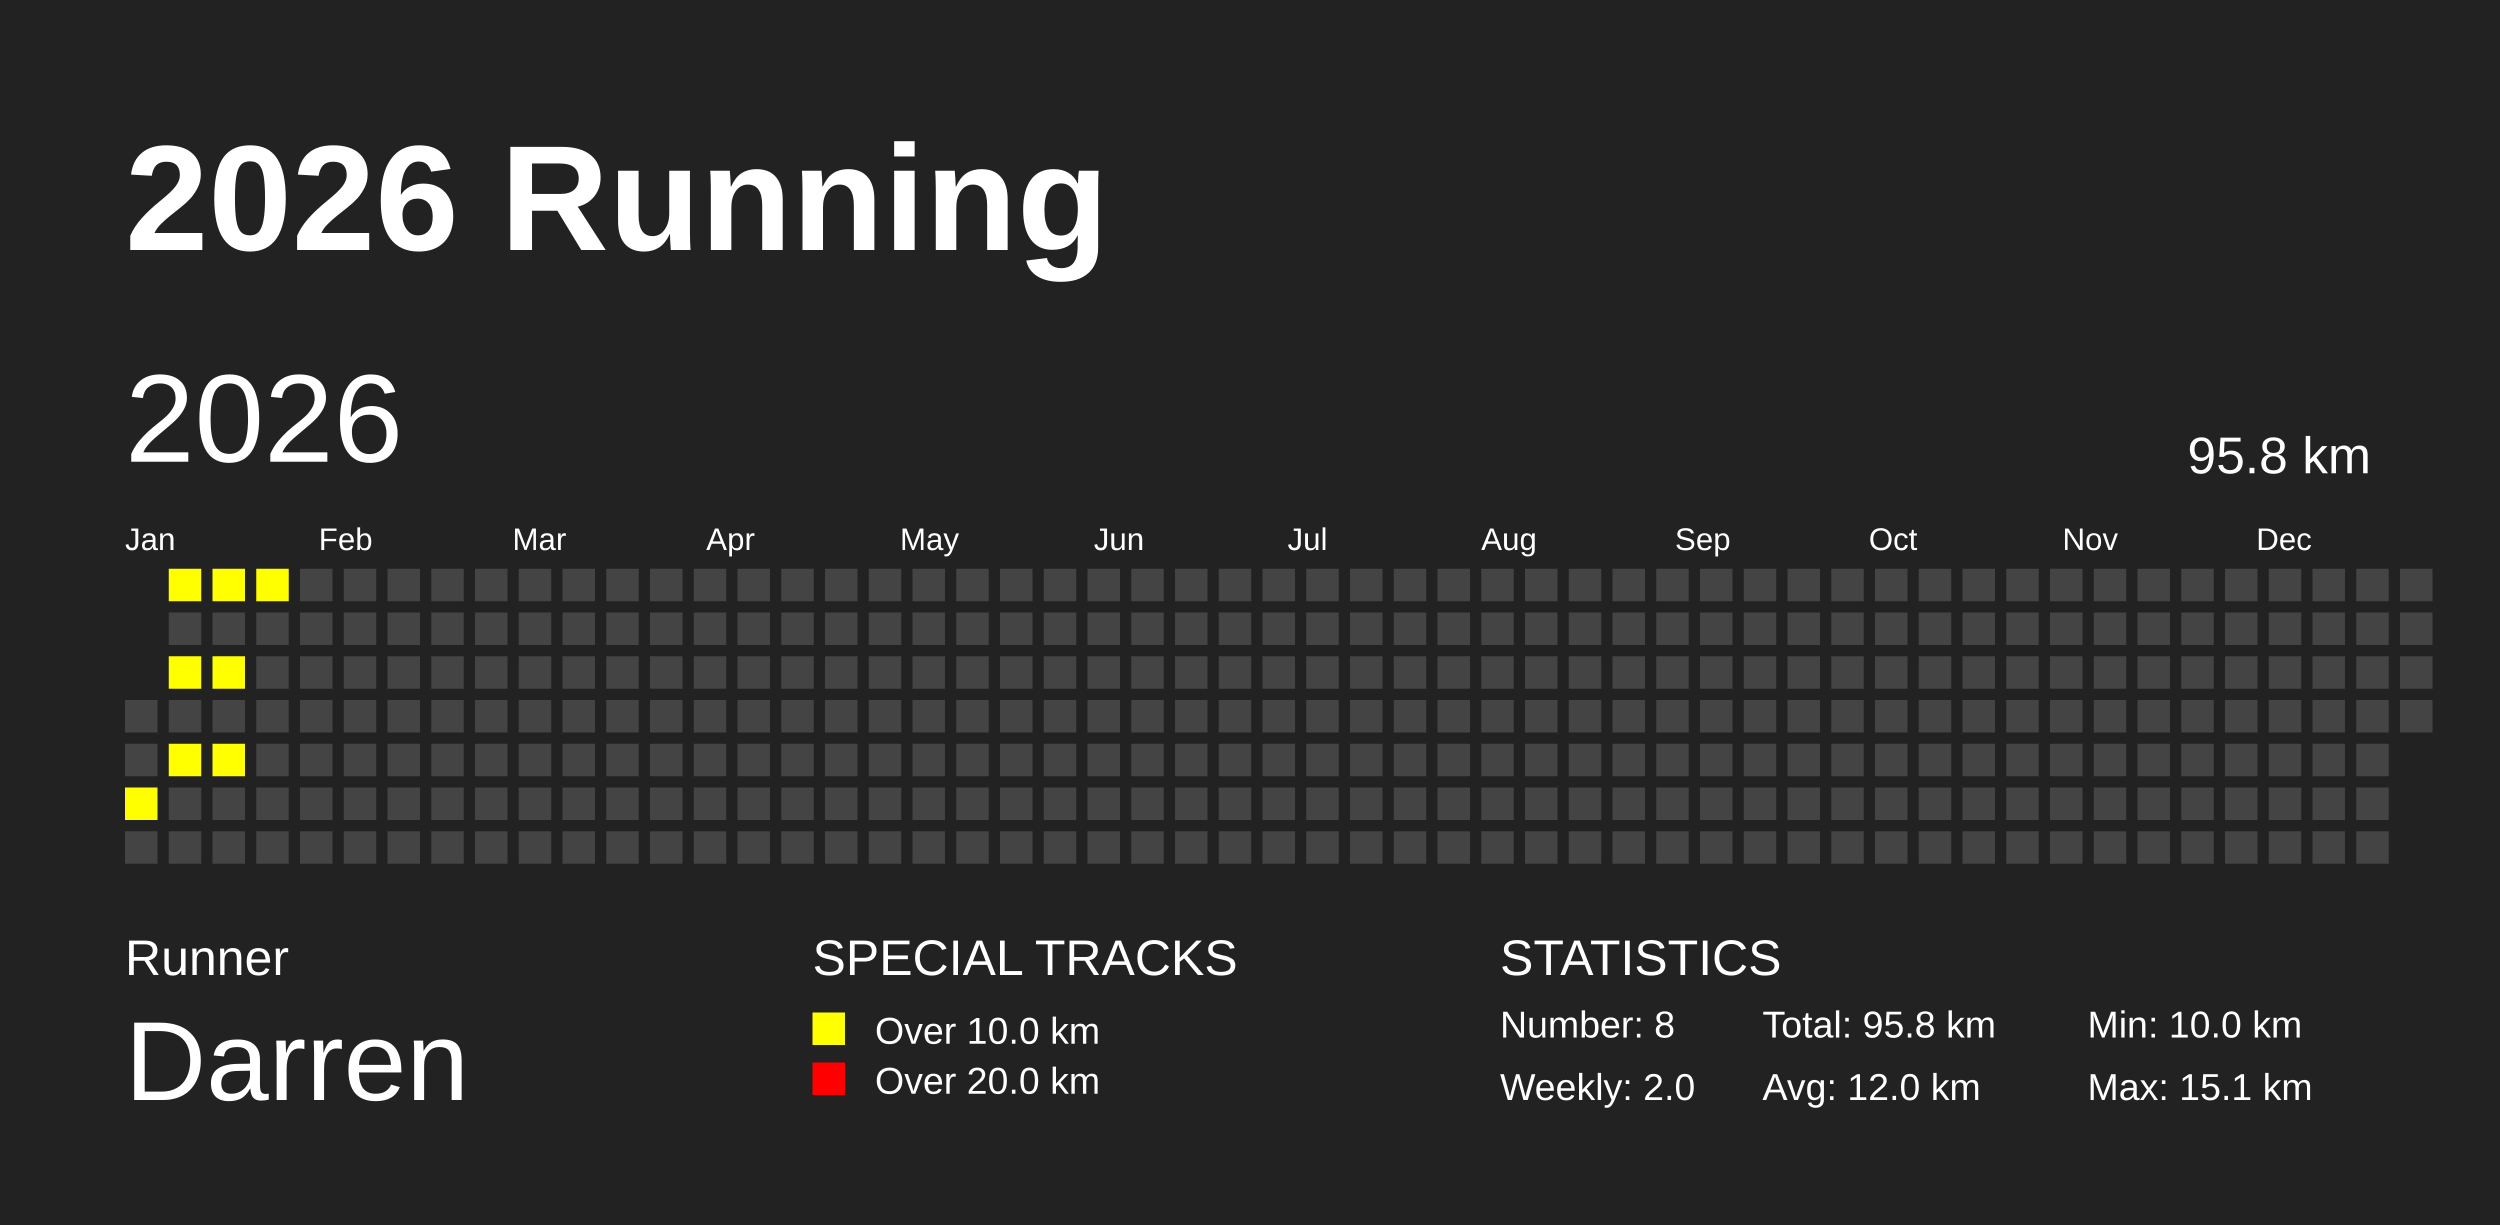
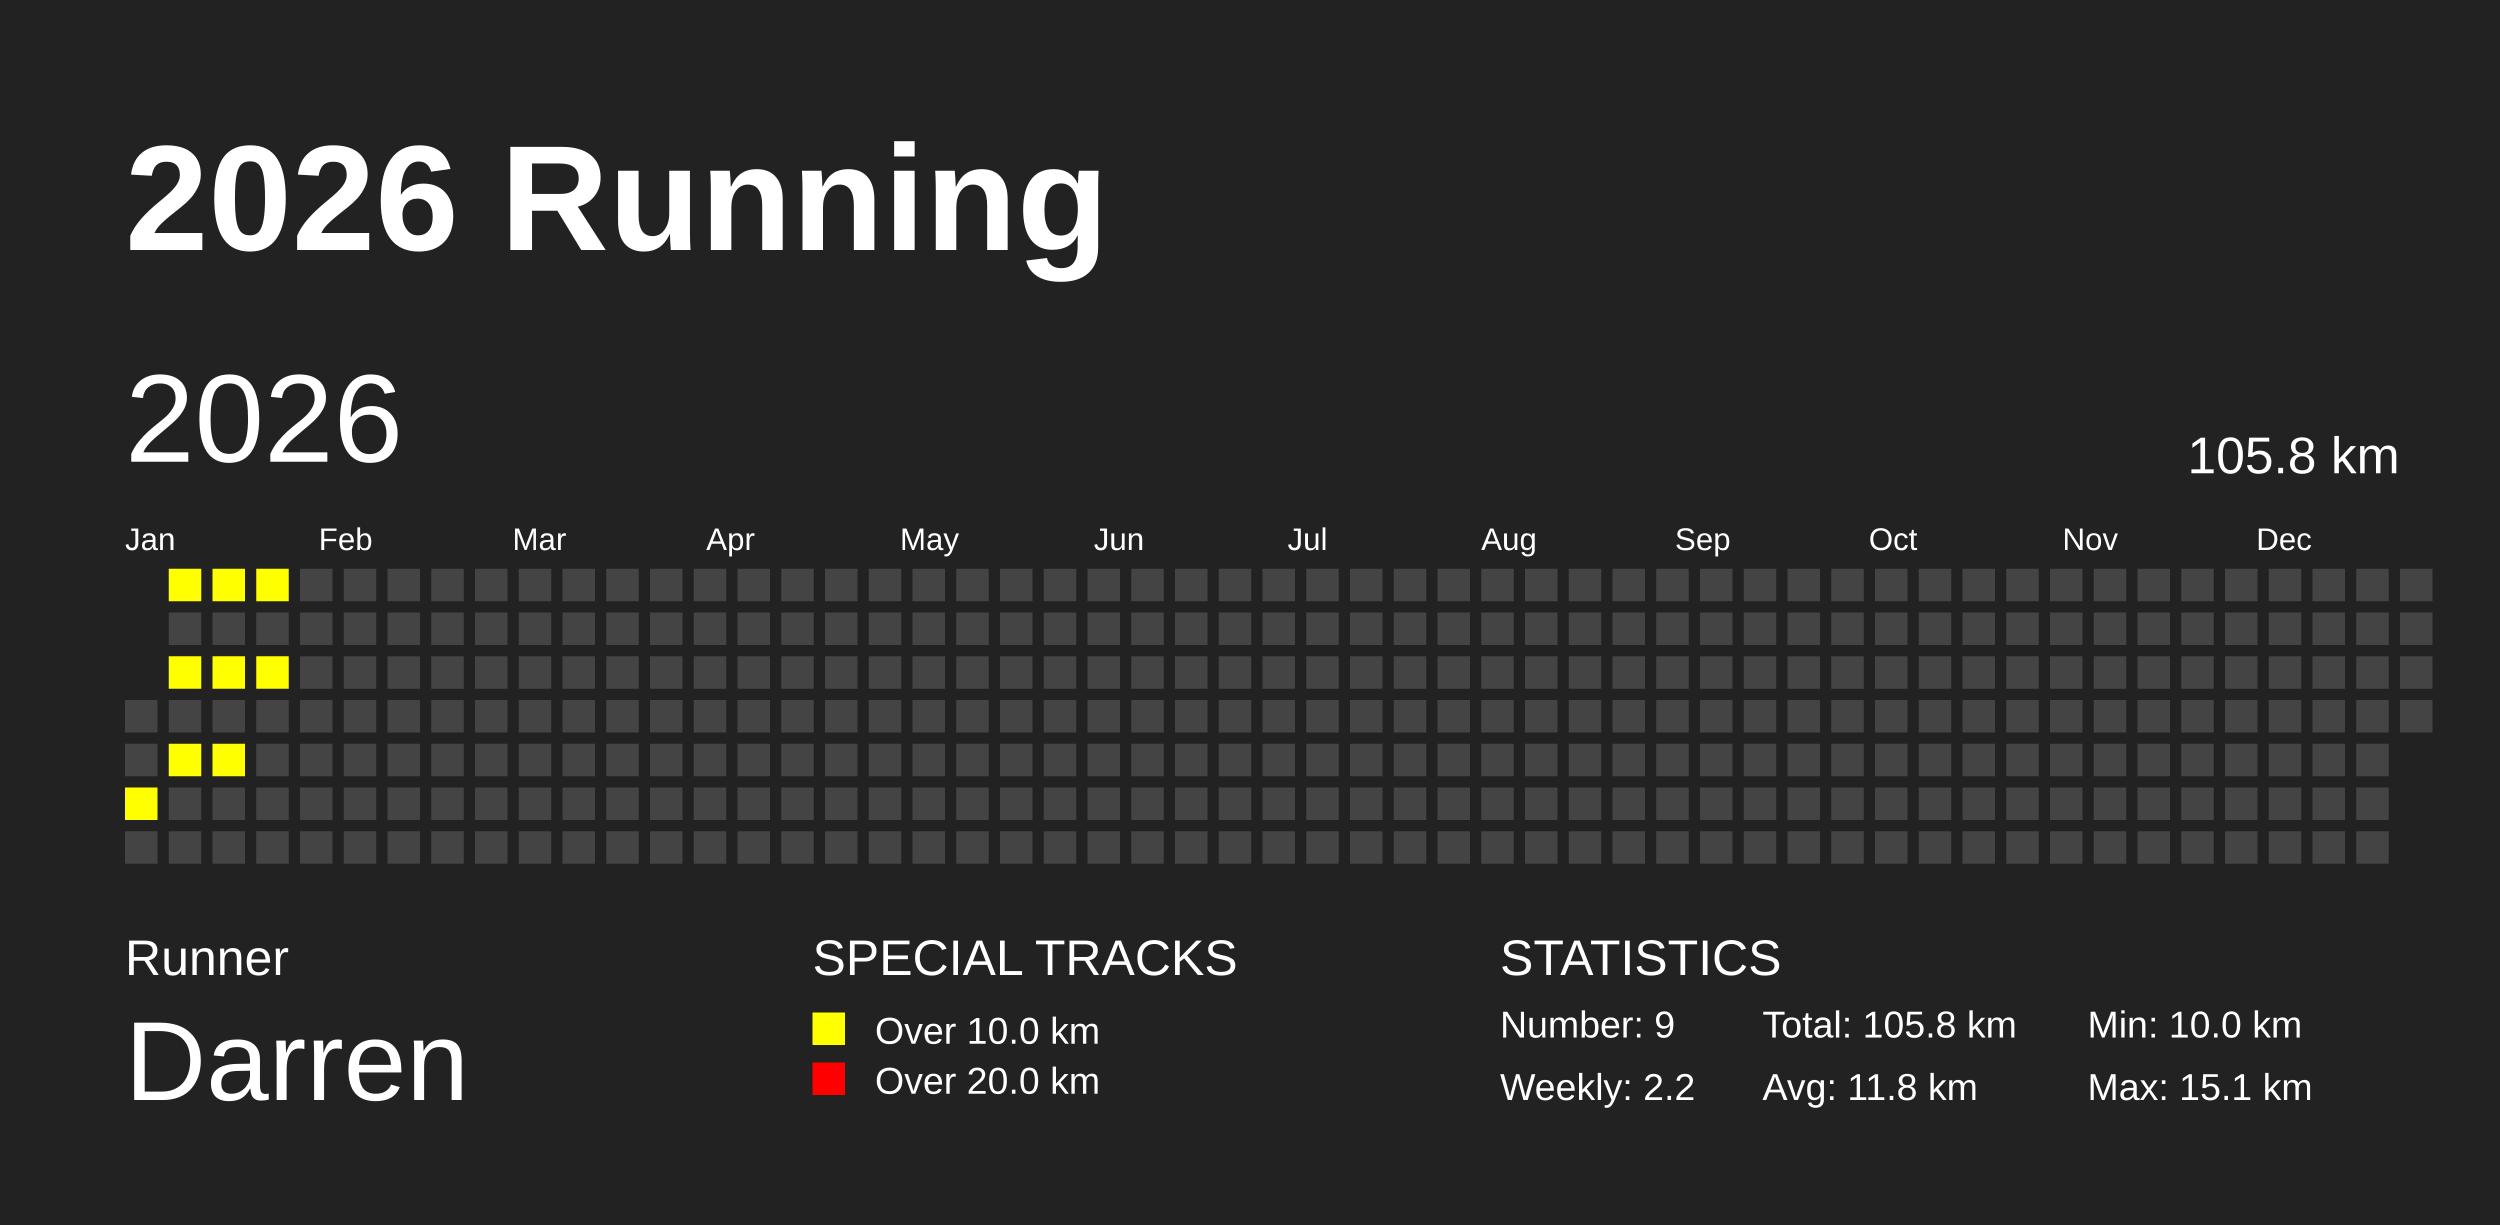
<svg xmlns="http://www.w3.org/2000/svg" baseProfile="full" height="98mm" version="1.1" viewBox="0,0,200,98" width="200mm">
  <defs />
  <rect fill="#222222" height="98" width="200" x="0" y="0" />
  <text fill="#FFFFFF" style="font-size:12px; font-family:Arial; font-weight:bold;" x="10" y="20">2026 Running</text>
  <text fill="#FFFFFF" style="font-size:4px; font-family:Arial" x="10" y="78">Runner</text>
  <text fill="#FFFFFF" style="font-size:9px; font-family:Arial" x="10" y="88">Darren</text>
  <text fill="#FFFFFF" style="font-size:4px; font-family:Arial" x="65" y="78">SPECIAL TRACKS</text>
  <rect fill="yellow" height="2.6" width="2.6" x="65" y="81" />
  <text fill="#FFFFFF" style="font-size:3px; font-family:Arial" x="70" y="83.5">Over 10.0 km</text>
  <rect fill="red" height="2.6" width="2.6" x="65" y="85" />
  <text fill="#FFFFFF" style="font-size:3px; font-family:Arial" x="70" y="87.5">Over 20.0 km</text>
  <text fill="#FFFFFF" style="font-size:4px; font-family:Arial" x="120" y="78">STATISTICS</text>
-   <text fill="#FFFFFF" style="font-size:3px; font-family:Arial" x="120" y="83">Number: 8</text>
-   <text fill="#FFFFFF" style="font-size:3px; font-family:Arial" x="120" y="88">Weekly: 2.0</text>
-   <text fill="#FFFFFF" style="font-size:3px; font-family:Arial" x="141" y="83">Total: 95.8 km</text>
-   <text fill="#FFFFFF" style="font-size:3px; font-family:Arial" x="141" y="88">Avg: 12.0 km</text>
+   <text fill="#FFFFFF" style="font-size:3px; font-family:Arial" x="120" y="83">Number: 9</text>
+   <text fill="#FFFFFF" style="font-size:3px; font-family:Arial" x="120" y="88">Weekly: 2.2</text>
+   <text fill="#FFFFFF" style="font-size:3px; font-family:Arial" x="141" y="83">Total: 105.8 km</text>
+   <text fill="#FFFFFF" style="font-size:3px; font-family:Arial" x="141" y="88">Avg: 11.8 km</text>
  <text fill="#FFFFFF" style="font-size:3px; font-family:Arial" x="167" y="83">Min: 10.0 km</text>
  <text fill="#FFFFFF" style="font-size:3px; font-family:Arial" x="167" y="88">Max: 15.1 km</text>
  <text dominant-baseline="hanging" fill="#FFFFFF" style="font-size:10.0px; font-family:Arial;" x="10" y="30">2026</text>
-   <text dominant-baseline="hanging" fill="#FFFFFF" style="font-size:4.125px; font-family:Arial;" x="175" y="35">95.8 km</text>
+   <text dominant-baseline="hanging" fill="#FFFFFF" style="font-size:4.125px; font-family:Arial;" x="175" y="35">105.8 km</text>
  <text fill="#FFFFFF" style="font-size:2.5px; font-family:Arial" x="10.0" y="44">Jan</text>
  <text fill="#FFFFFF" style="font-size:2.5px; font-family:Arial" x="25.5" y="44">Feb</text>
  <text fill="#FFFFFF" style="font-size:2.5px; font-family:Arial" x="41.0" y="44">Mar</text>
  <text fill="#FFFFFF" style="font-size:2.5px; font-family:Arial" x="56.5" y="44">Apr</text>
  <text fill="#FFFFFF" style="font-size:2.5px; font-family:Arial" x="72.0" y="44">May</text>
  <text fill="#FFFFFF" style="font-size:2.5px; font-family:Arial" x="87.5" y="44">Jun</text>
  <text fill="#FFFFFF" style="font-size:2.5px; font-family:Arial" x="103.0" y="44">Jul</text>
  <text fill="#FFFFFF" style="font-size:2.5px; font-family:Arial" x="118.5" y="44">Aug</text>
  <text fill="#FFFFFF" style="font-size:2.5px; font-family:Arial" x="134.0" y="44">Sep</text>
  <text fill="#FFFFFF" style="font-size:2.5px; font-family:Arial" x="149.5" y="44">Oct</text>
  <text fill="#FFFFFF" style="font-size:2.5px; font-family:Arial" x="165.0" y="44">Nov</text>
  <text fill="#FFFFFF" style="font-size:2.5px; font-family:Arial" x="180.5" y="44">Dec</text>
  <rect fill="#444444" height="2.6" width="2.6" x="10.0" y="56.0" />
  <rect fill="#444444" height="2.6" width="2.6" x="10.0" y="59.5" />
  <rect fill="yellow" height="2.6" width="2.6" x="10.0" y="63.0" />
  <rect fill="#444444" height="2.6" width="2.6" x="10.0" y="66.5" />
  <rect fill="yellow" height="2.6" width="2.6" x="13.5" y="45.5" />
  <rect fill="#444444" height="2.6" width="2.6" x="13.5" y="49.0" />
  <rect fill="yellow" height="2.6" width="2.6" x="13.5" y="52.5" />
  <rect fill="#444444" height="2.6" width="2.6" x="13.5" y="56.0" />
  <rect fill="yellow" height="2.6" width="2.6" x="13.5" y="59.5" />
  <rect fill="#444444" height="2.6" width="2.6" x="13.5" y="63.0" />
  <rect fill="#444444" height="2.6" width="2.6" x="13.5" y="66.5" />
  <rect fill="yellow" height="2.6" width="2.6" x="17.0" y="45.5" />
  <rect fill="#444444" height="2.6" width="2.6" x="17.0" y="49.0" />
  <rect fill="yellow" height="2.6" width="2.6" x="17.0" y="52.5" />
  <rect fill="#444444" height="2.6" width="2.6" x="17.0" y="56.0" />
  <rect fill="yellow" height="2.6" width="2.6" x="17.0" y="59.5" />
  <rect fill="#444444" height="2.6" width="2.6" x="17.0" y="63.0" />
  <rect fill="#444444" height="2.6" width="2.6" x="17.0" y="66.5" />
  <rect fill="yellow" height="2.6" width="2.6" x="20.5" y="45.5" />
  <rect fill="#444444" height="2.6" width="2.6" x="20.5" y="49.0" />
-   <rect fill="#444444" height="2.6" width="2.6" x="20.5" y="52.5" />
+   <rect fill="yellow" height="2.6" width="2.6" x="20.5" y="52.5" />
  <rect fill="#444444" height="2.6" width="2.6" x="20.5" y="56.0" />
  <rect fill="#444444" height="2.6" width="2.6" x="20.5" y="59.5" />
  <rect fill="#444444" height="2.6" width="2.6" x="20.5" y="63.0" />
  <rect fill="#444444" height="2.6" width="2.6" x="20.5" y="66.5" />
  <rect fill="#444444" height="2.6" width="2.6" x="24.0" y="45.5" />
  <rect fill="#444444" height="2.6" width="2.6" x="24.0" y="49.0" />
  <rect fill="#444444" height="2.6" width="2.6" x="24.0" y="52.5" />
  <rect fill="#444444" height="2.6" width="2.6" x="24.0" y="56.0" />
  <rect fill="#444444" height="2.6" width="2.6" x="24.0" y="59.5" />
  <rect fill="#444444" height="2.6" width="2.6" x="24.0" y="63.0" />
  <rect fill="#444444" height="2.6" width="2.6" x="24.0" y="66.5" />
  <rect fill="#444444" height="2.6" width="2.6" x="27.5" y="45.5" />
  <rect fill="#444444" height="2.6" width="2.6" x="27.5" y="49.0" />
  <rect fill="#444444" height="2.6" width="2.6" x="27.5" y="52.5" />
  <rect fill="#444444" height="2.6" width="2.6" x="27.5" y="56.0" />
  <rect fill="#444444" height="2.6" width="2.6" x="27.5" y="59.5" />
  <rect fill="#444444" height="2.6" width="2.6" x="27.5" y="63.0" />
  <rect fill="#444444" height="2.6" width="2.6" x="27.5" y="66.5" />
  <rect fill="#444444" height="2.6" width="2.6" x="31.0" y="45.5" />
  <rect fill="#444444" height="2.6" width="2.6" x="31.0" y="49.0" />
  <rect fill="#444444" height="2.6" width="2.6" x="31.0" y="52.5" />
  <rect fill="#444444" height="2.6" width="2.6" x="31.0" y="56.0" />
  <rect fill="#444444" height="2.6" width="2.6" x="31.0" y="59.5" />
  <rect fill="#444444" height="2.6" width="2.6" x="31.0" y="63.0" />
  <rect fill="#444444" height="2.6" width="2.6" x="31.0" y="66.5" />
  <rect fill="#444444" height="2.6" width="2.6" x="34.5" y="45.5" />
  <rect fill="#444444" height="2.6" width="2.6" x="34.5" y="49.0" />
  <rect fill="#444444" height="2.6" width="2.6" x="34.5" y="52.5" />
  <rect fill="#444444" height="2.6" width="2.6" x="34.5" y="56.0" />
  <rect fill="#444444" height="2.6" width="2.6" x="34.5" y="59.5" />
  <rect fill="#444444" height="2.6" width="2.6" x="34.5" y="63.0" />
  <rect fill="#444444" height="2.6" width="2.6" x="34.5" y="66.5" />
  <rect fill="#444444" height="2.6" width="2.6" x="38.0" y="45.5" />
  <rect fill="#444444" height="2.6" width="2.6" x="38.0" y="49.0" />
  <rect fill="#444444" height="2.6" width="2.6" x="38.0" y="52.5" />
  <rect fill="#444444" height="2.6" width="2.6" x="38.0" y="56.0" />
  <rect fill="#444444" height="2.6" width="2.6" x="38.0" y="59.5" />
  <rect fill="#444444" height="2.6" width="2.6" x="38.0" y="63.0" />
  <rect fill="#444444" height="2.6" width="2.6" x="38.0" y="66.5" />
  <rect fill="#444444" height="2.6" width="2.6" x="41.5" y="45.5" />
  <rect fill="#444444" height="2.6" width="2.6" x="41.5" y="49.0" />
  <rect fill="#444444" height="2.6" width="2.6" x="41.5" y="52.5" />
  <rect fill="#444444" height="2.6" width="2.6" x="41.5" y="56.0" />
  <rect fill="#444444" height="2.6" width="2.6" x="41.5" y="59.5" />
  <rect fill="#444444" height="2.6" width="2.6" x="41.5" y="63.0" />
  <rect fill="#444444" height="2.6" width="2.6" x="41.5" y="66.5" />
  <rect fill="#444444" height="2.6" width="2.6" x="45.0" y="45.5" />
  <rect fill="#444444" height="2.6" width="2.6" x="45.0" y="49.0" />
  <rect fill="#444444" height="2.6" width="2.6" x="45.0" y="52.5" />
  <rect fill="#444444" height="2.6" width="2.6" x="45.0" y="56.0" />
  <rect fill="#444444" height="2.6" width="2.6" x="45.0" y="59.5" />
  <rect fill="#444444" height="2.6" width="2.6" x="45.0" y="63.0" />
  <rect fill="#444444" height="2.6" width="2.6" x="45.0" y="66.5" />
  <rect fill="#444444" height="2.6" width="2.6" x="48.5" y="45.5" />
  <rect fill="#444444" height="2.6" width="2.6" x="48.5" y="49.0" />
  <rect fill="#444444" height="2.6" width="2.6" x="48.5" y="52.5" />
  <rect fill="#444444" height="2.6" width="2.6" x="48.5" y="56.0" />
  <rect fill="#444444" height="2.6" width="2.6" x="48.5" y="59.5" />
  <rect fill="#444444" height="2.6" width="2.6" x="48.5" y="63.0" />
  <rect fill="#444444" height="2.6" width="2.6" x="48.5" y="66.5" />
  <rect fill="#444444" height="2.6" width="2.6" x="52.0" y="45.5" />
  <rect fill="#444444" height="2.6" width="2.6" x="52.0" y="49.0" />
  <rect fill="#444444" height="2.6" width="2.6" x="52.0" y="52.5" />
  <rect fill="#444444" height="2.6" width="2.6" x="52.0" y="56.0" />
  <rect fill="#444444" height="2.6" width="2.6" x="52.0" y="59.5" />
  <rect fill="#444444" height="2.6" width="2.6" x="52.0" y="63.0" />
  <rect fill="#444444" height="2.6" width="2.6" x="52.0" y="66.5" />
  <rect fill="#444444" height="2.6" width="2.6" x="55.5" y="45.5" />
  <rect fill="#444444" height="2.6" width="2.6" x="55.5" y="49.0" />
  <rect fill="#444444" height="2.6" width="2.6" x="55.5" y="52.5" />
  <rect fill="#444444" height="2.6" width="2.6" x="55.5" y="56.0" />
  <rect fill="#444444" height="2.6" width="2.6" x="55.5" y="59.5" />
  <rect fill="#444444" height="2.6" width="2.6" x="55.5" y="63.0" />
  <rect fill="#444444" height="2.6" width="2.6" x="55.5" y="66.5" />
  <rect fill="#444444" height="2.6" width="2.6" x="59.0" y="45.5" />
  <rect fill="#444444" height="2.6" width="2.6" x="59.0" y="49.0" />
  <rect fill="#444444" height="2.6" width="2.6" x="59.0" y="52.5" />
  <rect fill="#444444" height="2.6" width="2.6" x="59.0" y="56.0" />
  <rect fill="#444444" height="2.6" width="2.6" x="59.0" y="59.5" />
  <rect fill="#444444" height="2.6" width="2.6" x="59.0" y="63.0" />
  <rect fill="#444444" height="2.6" width="2.6" x="59.0" y="66.5" />
  <rect fill="#444444" height="2.6" width="2.6" x="62.5" y="45.5" />
  <rect fill="#444444" height="2.6" width="2.6" x="62.5" y="49.0" />
  <rect fill="#444444" height="2.6" width="2.6" x="62.5" y="52.5" />
  <rect fill="#444444" height="2.6" width="2.6" x="62.5" y="56.0" />
  <rect fill="#444444" height="2.6" width="2.6" x="62.5" y="59.5" />
  <rect fill="#444444" height="2.6" width="2.6" x="62.5" y="63.0" />
  <rect fill="#444444" height="2.6" width="2.6" x="62.5" y="66.5" />
  <rect fill="#444444" height="2.6" width="2.6" x="66.0" y="45.5" />
  <rect fill="#444444" height="2.6" width="2.6" x="66.0" y="49.0" />
  <rect fill="#444444" height="2.6" width="2.6" x="66.0" y="52.5" />
  <rect fill="#444444" height="2.6" width="2.6" x="66.0" y="56.0" />
  <rect fill="#444444" height="2.6" width="2.6" x="66.0" y="59.5" />
  <rect fill="#444444" height="2.6" width="2.6" x="66.0" y="63.0" />
  <rect fill="#444444" height="2.6" width="2.6" x="66.0" y="66.5" />
  <rect fill="#444444" height="2.6" width="2.6" x="69.5" y="45.5" />
  <rect fill="#444444" height="2.6" width="2.6" x="69.5" y="49.0" />
  <rect fill="#444444" height="2.6" width="2.6" x="69.5" y="52.5" />
  <rect fill="#444444" height="2.6" width="2.6" x="69.5" y="56.0" />
  <rect fill="#444444" height="2.6" width="2.6" x="69.5" y="59.5" />
  <rect fill="#444444" height="2.6" width="2.6" x="69.5" y="63.0" />
  <rect fill="#444444" height="2.6" width="2.6" x="69.5" y="66.5" />
  <rect fill="#444444" height="2.6" width="2.6" x="73.0" y="45.5" />
  <rect fill="#444444" height="2.6" width="2.6" x="73.0" y="49.0" />
  <rect fill="#444444" height="2.6" width="2.6" x="73.0" y="52.5" />
  <rect fill="#444444" height="2.6" width="2.6" x="73.0" y="56.0" />
  <rect fill="#444444" height="2.6" width="2.6" x="73.0" y="59.5" />
  <rect fill="#444444" height="2.6" width="2.6" x="73.0" y="63.0" />
  <rect fill="#444444" height="2.6" width="2.6" x="73.0" y="66.5" />
  <rect fill="#444444" height="2.6" width="2.6" x="76.5" y="45.5" />
  <rect fill="#444444" height="2.6" width="2.6" x="76.5" y="49.0" />
  <rect fill="#444444" height="2.6" width="2.6" x="76.5" y="52.5" />
  <rect fill="#444444" height="2.6" width="2.6" x="76.5" y="56.0" />
  <rect fill="#444444" height="2.6" width="2.6" x="76.5" y="59.5" />
  <rect fill="#444444" height="2.6" width="2.6" x="76.5" y="63.0" />
  <rect fill="#444444" height="2.6" width="2.6" x="76.5" y="66.5" />
  <rect fill="#444444" height="2.6" width="2.6" x="80.0" y="45.5" />
  <rect fill="#444444" height="2.6" width="2.6" x="80.0" y="49.0" />
  <rect fill="#444444" height="2.6" width="2.6" x="80.0" y="52.5" />
  <rect fill="#444444" height="2.6" width="2.6" x="80.0" y="56.0" />
  <rect fill="#444444" height="2.6" width="2.6" x="80.0" y="59.5" />
  <rect fill="#444444" height="2.6" width="2.6" x="80.0" y="63.0" />
  <rect fill="#444444" height="2.6" width="2.6" x="80.0" y="66.5" />
  <rect fill="#444444" height="2.6" width="2.6" x="83.5" y="45.5" />
  <rect fill="#444444" height="2.6" width="2.6" x="83.5" y="49.0" />
  <rect fill="#444444" height="2.6" width="2.6" x="83.5" y="52.5" />
  <rect fill="#444444" height="2.6" width="2.6" x="83.5" y="56.0" />
  <rect fill="#444444" height="2.6" width="2.6" x="83.5" y="59.5" />
  <rect fill="#444444" height="2.6" width="2.6" x="83.5" y="63.0" />
  <rect fill="#444444" height="2.6" width="2.6" x="83.5" y="66.5" />
  <rect fill="#444444" height="2.6" width="2.6" x="87.0" y="45.5" />
  <rect fill="#444444" height="2.6" width="2.6" x="87.0" y="49.0" />
  <rect fill="#444444" height="2.6" width="2.6" x="87.0" y="52.5" />
  <rect fill="#444444" height="2.6" width="2.6" x="87.0" y="56.0" />
  <rect fill="#444444" height="2.6" width="2.6" x="87.0" y="59.5" />
  <rect fill="#444444" height="2.6" width="2.6" x="87.0" y="63.0" />
  <rect fill="#444444" height="2.6" width="2.6" x="87.0" y="66.5" />
  <rect fill="#444444" height="2.6" width="2.6" x="90.5" y="45.5" />
  <rect fill="#444444" height="2.6" width="2.6" x="90.5" y="49.0" />
  <rect fill="#444444" height="2.6" width="2.6" x="90.5" y="52.5" />
  <rect fill="#444444" height="2.6" width="2.6" x="90.5" y="56.0" />
  <rect fill="#444444" height="2.6" width="2.6" x="90.5" y="59.5" />
  <rect fill="#444444" height="2.6" width="2.6" x="90.5" y="63.0" />
  <rect fill="#444444" height="2.6" width="2.6" x="90.5" y="66.5" />
  <rect fill="#444444" height="2.6" width="2.6" x="94.0" y="45.5" />
  <rect fill="#444444" height="2.6" width="2.6" x="94.0" y="49.0" />
  <rect fill="#444444" height="2.6" width="2.6" x="94.0" y="52.5" />
  <rect fill="#444444" height="2.6" width="2.6" x="94.0" y="56.0" />
  <rect fill="#444444" height="2.6" width="2.6" x="94.0" y="59.5" />
  <rect fill="#444444" height="2.6" width="2.6" x="94.0" y="63.0" />
  <rect fill="#444444" height="2.6" width="2.6" x="94.0" y="66.5" />
  <rect fill="#444444" height="2.6" width="2.6" x="97.5" y="45.5" />
  <rect fill="#444444" height="2.6" width="2.6" x="97.5" y="49.0" />
  <rect fill="#444444" height="2.6" width="2.6" x="97.5" y="52.5" />
  <rect fill="#444444" height="2.6" width="2.6" x="97.5" y="56.0" />
  <rect fill="#444444" height="2.6" width="2.6" x="97.5" y="59.5" />
  <rect fill="#444444" height="2.6" width="2.6" x="97.5" y="63.0" />
  <rect fill="#444444" height="2.6" width="2.6" x="97.5" y="66.5" />
  <rect fill="#444444" height="2.6" width="2.6" x="101.0" y="45.5" />
  <rect fill="#444444" height="2.6" width="2.6" x="101.0" y="49.0" />
  <rect fill="#444444" height="2.6" width="2.6" x="101.0" y="52.5" />
  <rect fill="#444444" height="2.6" width="2.6" x="101.0" y="56.0" />
  <rect fill="#444444" height="2.6" width="2.6" x="101.0" y="59.5" />
  <rect fill="#444444" height="2.6" width="2.6" x="101.0" y="63.0" />
  <rect fill="#444444" height="2.6" width="2.6" x="101.0" y="66.5" />
  <rect fill="#444444" height="2.6" width="2.6" x="104.5" y="45.5" />
  <rect fill="#444444" height="2.6" width="2.6" x="104.5" y="49.0" />
  <rect fill="#444444" height="2.6" width="2.6" x="104.5" y="52.5" />
  <rect fill="#444444" height="2.6" width="2.6" x="104.5" y="56.0" />
  <rect fill="#444444" height="2.6" width="2.6" x="104.5" y="59.5" />
  <rect fill="#444444" height="2.6" width="2.6" x="104.5" y="63.0" />
  <rect fill="#444444" height="2.6" width="2.6" x="104.5" y="66.5" />
  <rect fill="#444444" height="2.6" width="2.6" x="108.0" y="45.5" />
  <rect fill="#444444" height="2.6" width="2.6" x="108.0" y="49.0" />
  <rect fill="#444444" height="2.6" width="2.6" x="108.0" y="52.5" />
  <rect fill="#444444" height="2.6" width="2.6" x="108.0" y="56.0" />
  <rect fill="#444444" height="2.6" width="2.6" x="108.0" y="59.5" />
  <rect fill="#444444" height="2.6" width="2.6" x="108.0" y="63.0" />
  <rect fill="#444444" height="2.6" width="2.6" x="108.0" y="66.5" />
  <rect fill="#444444" height="2.6" width="2.6" x="111.5" y="45.5" />
  <rect fill="#444444" height="2.6" width="2.6" x="111.5" y="49.0" />
  <rect fill="#444444" height="2.6" width="2.6" x="111.5" y="52.5" />
  <rect fill="#444444" height="2.6" width="2.6" x="111.5" y="56.0" />
  <rect fill="#444444" height="2.6" width="2.6" x="111.5" y="59.5" />
  <rect fill="#444444" height="2.6" width="2.6" x="111.5" y="63.0" />
  <rect fill="#444444" height="2.6" width="2.6" x="111.5" y="66.5" />
  <rect fill="#444444" height="2.6" width="2.6" x="115.0" y="45.5" />
  <rect fill="#444444" height="2.6" width="2.6" x="115.0" y="49.0" />
  <rect fill="#444444" height="2.6" width="2.6" x="115.0" y="52.5" />
  <rect fill="#444444" height="2.6" width="2.6" x="115.0" y="56.0" />
  <rect fill="#444444" height="2.6" width="2.6" x="115.0" y="59.5" />
  <rect fill="#444444" height="2.6" width="2.6" x="115.0" y="63.0" />
  <rect fill="#444444" height="2.6" width="2.6" x="115.0" y="66.5" />
  <rect fill="#444444" height="2.6" width="2.6" x="118.5" y="45.5" />
  <rect fill="#444444" height="2.6" width="2.6" x="118.5" y="49.0" />
  <rect fill="#444444" height="2.6" width="2.6" x="118.5" y="52.5" />
  <rect fill="#444444" height="2.6" width="2.6" x="118.5" y="56.0" />
  <rect fill="#444444" height="2.6" width="2.6" x="118.5" y="59.5" />
  <rect fill="#444444" height="2.6" width="2.6" x="118.5" y="63.0" />
  <rect fill="#444444" height="2.6" width="2.6" x="118.5" y="66.5" />
  <rect fill="#444444" height="2.6" width="2.6" x="122.0" y="45.5" />
  <rect fill="#444444" height="2.6" width="2.6" x="122.0" y="49.0" />
  <rect fill="#444444" height="2.6" width="2.6" x="122.0" y="52.5" />
  <rect fill="#444444" height="2.6" width="2.6" x="122.0" y="56.0" />
  <rect fill="#444444" height="2.6" width="2.6" x="122.0" y="59.5" />
  <rect fill="#444444" height="2.6" width="2.6" x="122.0" y="63.0" />
  <rect fill="#444444" height="2.6" width="2.6" x="122.0" y="66.5" />
  <rect fill="#444444" height="2.6" width="2.6" x="125.5" y="45.5" />
  <rect fill="#444444" height="2.6" width="2.6" x="125.5" y="49.0" />
  <rect fill="#444444" height="2.6" width="2.6" x="125.5" y="52.5" />
  <rect fill="#444444" height="2.6" width="2.6" x="125.5" y="56.0" />
  <rect fill="#444444" height="2.6" width="2.6" x="125.5" y="59.5" />
  <rect fill="#444444" height="2.6" width="2.6" x="125.5" y="63.0" />
  <rect fill="#444444" height="2.6" width="2.6" x="125.5" y="66.5" />
  <rect fill="#444444" height="2.6" width="2.6" x="129.0" y="45.5" />
  <rect fill="#444444" height="2.6" width="2.6" x="129.0" y="49.0" />
  <rect fill="#444444" height="2.6" width="2.6" x="129.0" y="52.5" />
  <rect fill="#444444" height="2.6" width="2.6" x="129.0" y="56.0" />
  <rect fill="#444444" height="2.6" width="2.6" x="129.0" y="59.5" />
  <rect fill="#444444" height="2.6" width="2.6" x="129.0" y="63.0" />
  <rect fill="#444444" height="2.6" width="2.6" x="129.0" y="66.5" />
  <rect fill="#444444" height="2.6" width="2.6" x="132.5" y="45.5" />
  <rect fill="#444444" height="2.6" width="2.6" x="132.5" y="49.0" />
  <rect fill="#444444" height="2.6" width="2.6" x="132.5" y="52.5" />
  <rect fill="#444444" height="2.6" width="2.6" x="132.5" y="56.0" />
  <rect fill="#444444" height="2.6" width="2.6" x="132.5" y="59.5" />
  <rect fill="#444444" height="2.6" width="2.6" x="132.5" y="63.0" />
  <rect fill="#444444" height="2.6" width="2.6" x="132.5" y="66.5" />
  <rect fill="#444444" height="2.6" width="2.6" x="136.0" y="45.5" />
  <rect fill="#444444" height="2.6" width="2.6" x="136.0" y="49.0" />
  <rect fill="#444444" height="2.6" width="2.6" x="136.0" y="52.5" />
  <rect fill="#444444" height="2.6" width="2.6" x="136.0" y="56.0" />
  <rect fill="#444444" height="2.6" width="2.6" x="136.0" y="59.5" />
  <rect fill="#444444" height="2.6" width="2.6" x="136.0" y="63.0" />
  <rect fill="#444444" height="2.6" width="2.6" x="136.0" y="66.5" />
  <rect fill="#444444" height="2.6" width="2.6" x="139.5" y="45.5" />
  <rect fill="#444444" height="2.6" width="2.6" x="139.5" y="49.0" />
  <rect fill="#444444" height="2.6" width="2.6" x="139.5" y="52.5" />
  <rect fill="#444444" height="2.6" width="2.6" x="139.5" y="56.0" />
  <rect fill="#444444" height="2.6" width="2.6" x="139.5" y="59.5" />
  <rect fill="#444444" height="2.6" width="2.6" x="139.5" y="63.0" />
  <rect fill="#444444" height="2.6" width="2.6" x="139.5" y="66.5" />
  <rect fill="#444444" height="2.6" width="2.6" x="143.0" y="45.5" />
  <rect fill="#444444" height="2.6" width="2.6" x="143.0" y="49.0" />
  <rect fill="#444444" height="2.6" width="2.6" x="143.0" y="52.5" />
  <rect fill="#444444" height="2.6" width="2.6" x="143.0" y="56.0" />
  <rect fill="#444444" height="2.6" width="2.6" x="143.0" y="59.5" />
  <rect fill="#444444" height="2.6" width="2.6" x="143.0" y="63.0" />
  <rect fill="#444444" height="2.6" width="2.6" x="143.0" y="66.5" />
  <rect fill="#444444" height="2.6" width="2.6" x="146.5" y="45.5" />
  <rect fill="#444444" height="2.6" width="2.6" x="146.5" y="49.0" />
  <rect fill="#444444" height="2.6" width="2.6" x="146.5" y="52.5" />
  <rect fill="#444444" height="2.6" width="2.6" x="146.5" y="56.0" />
  <rect fill="#444444" height="2.6" width="2.6" x="146.5" y="59.5" />
  <rect fill="#444444" height="2.6" width="2.6" x="146.5" y="63.0" />
  <rect fill="#444444" height="2.6" width="2.6" x="146.5" y="66.5" />
  <rect fill="#444444" height="2.6" width="2.6" x="150.0" y="45.5" />
  <rect fill="#444444" height="2.6" width="2.6" x="150.0" y="49.0" />
  <rect fill="#444444" height="2.6" width="2.6" x="150.0" y="52.5" />
  <rect fill="#444444" height="2.6" width="2.6" x="150.0" y="56.0" />
  <rect fill="#444444" height="2.6" width="2.6" x="150.0" y="59.5" />
  <rect fill="#444444" height="2.6" width="2.6" x="150.0" y="63.0" />
  <rect fill="#444444" height="2.6" width="2.6" x="150.0" y="66.5" />
  <rect fill="#444444" height="2.6" width="2.6" x="153.5" y="45.5" />
  <rect fill="#444444" height="2.6" width="2.6" x="153.5" y="49.0" />
  <rect fill="#444444" height="2.6" width="2.6" x="153.5" y="52.5" />
  <rect fill="#444444" height="2.6" width="2.6" x="153.5" y="56.0" />
  <rect fill="#444444" height="2.6" width="2.6" x="153.5" y="59.5" />
  <rect fill="#444444" height="2.6" width="2.6" x="153.5" y="63.0" />
  <rect fill="#444444" height="2.6" width="2.6" x="153.5" y="66.5" />
  <rect fill="#444444" height="2.6" width="2.6" x="157.0" y="45.5" />
  <rect fill="#444444" height="2.6" width="2.6" x="157.0" y="49.0" />
  <rect fill="#444444" height="2.6" width="2.6" x="157.0" y="52.5" />
  <rect fill="#444444" height="2.6" width="2.6" x="157.0" y="56.0" />
  <rect fill="#444444" height="2.6" width="2.6" x="157.0" y="59.5" />
  <rect fill="#444444" height="2.6" width="2.6" x="157.0" y="63.0" />
  <rect fill="#444444" height="2.6" width="2.6" x="157.0" y="66.5" />
  <rect fill="#444444" height="2.6" width="2.6" x="160.5" y="45.5" />
  <rect fill="#444444" height="2.6" width="2.6" x="160.5" y="49.0" />
  <rect fill="#444444" height="2.6" width="2.6" x="160.5" y="52.5" />
  <rect fill="#444444" height="2.6" width="2.6" x="160.5" y="56.0" />
  <rect fill="#444444" height="2.6" width="2.6" x="160.5" y="59.5" />
  <rect fill="#444444" height="2.6" width="2.6" x="160.5" y="63.0" />
  <rect fill="#444444" height="2.6" width="2.6" x="160.5" y="66.5" />
  <rect fill="#444444" height="2.6" width="2.6" x="164.0" y="45.5" />
  <rect fill="#444444" height="2.6" width="2.6" x="164.0" y="49.0" />
  <rect fill="#444444" height="2.6" width="2.6" x="164.0" y="52.5" />
  <rect fill="#444444" height="2.6" width="2.6" x="164.0" y="56.0" />
  <rect fill="#444444" height="2.6" width="2.6" x="164.0" y="59.5" />
  <rect fill="#444444" height="2.6" width="2.6" x="164.0" y="63.0" />
  <rect fill="#444444" height="2.6" width="2.6" x="164.0" y="66.5" />
  <rect fill="#444444" height="2.6" width="2.6" x="167.5" y="45.5" />
  <rect fill="#444444" height="2.6" width="2.6" x="167.5" y="49.0" />
  <rect fill="#444444" height="2.6" width="2.6" x="167.5" y="52.5" />
  <rect fill="#444444" height="2.6" width="2.6" x="167.5" y="56.0" />
  <rect fill="#444444" height="2.6" width="2.6" x="167.5" y="59.5" />
  <rect fill="#444444" height="2.6" width="2.6" x="167.5" y="63.0" />
  <rect fill="#444444" height="2.6" width="2.6" x="167.5" y="66.5" />
  <rect fill="#444444" height="2.6" width="2.6" x="171.0" y="45.5" />
  <rect fill="#444444" height="2.6" width="2.6" x="171.0" y="49.0" />
  <rect fill="#444444" height="2.6" width="2.6" x="171.0" y="52.5" />
  <rect fill="#444444" height="2.6" width="2.6" x="171.0" y="56.0" />
  <rect fill="#444444" height="2.6" width="2.6" x="171.0" y="59.5" />
  <rect fill="#444444" height="2.6" width="2.6" x="171.0" y="63.0" />
  <rect fill="#444444" height="2.6" width="2.6" x="171.0" y="66.5" />
  <rect fill="#444444" height="2.6" width="2.6" x="174.5" y="45.5" />
  <rect fill="#444444" height="2.6" width="2.6" x="174.5" y="49.0" />
  <rect fill="#444444" height="2.6" width="2.6" x="174.5" y="52.5" />
  <rect fill="#444444" height="2.6" width="2.6" x="174.5" y="56.0" />
  <rect fill="#444444" height="2.6" width="2.6" x="174.5" y="59.5" />
  <rect fill="#444444" height="2.6" width="2.6" x="174.5" y="63.0" />
  <rect fill="#444444" height="2.6" width="2.6" x="174.5" y="66.5" />
  <rect fill="#444444" height="2.6" width="2.6" x="178.0" y="45.5" />
  <rect fill="#444444" height="2.6" width="2.6" x="178.0" y="49.0" />
  <rect fill="#444444" height="2.6" width="2.6" x="178.0" y="52.5" />
  <rect fill="#444444" height="2.6" width="2.6" x="178.0" y="56.0" />
  <rect fill="#444444" height="2.6" width="2.6" x="178.0" y="59.5" />
  <rect fill="#444444" height="2.6" width="2.6" x="178.0" y="63.0" />
  <rect fill="#444444" height="2.6" width="2.6" x="178.0" y="66.5" />
  <rect fill="#444444" height="2.6" width="2.6" x="181.5" y="45.5" />
  <rect fill="#444444" height="2.6" width="2.6" x="181.5" y="49.0" />
  <rect fill="#444444" height="2.6" width="2.6" x="181.5" y="52.5" />
  <rect fill="#444444" height="2.6" width="2.6" x="181.5" y="56.0" />
  <rect fill="#444444" height="2.6" width="2.6" x="181.5" y="59.5" />
  <rect fill="#444444" height="2.6" width="2.6" x="181.5" y="63.0" />
  <rect fill="#444444" height="2.6" width="2.6" x="181.5" y="66.5" />
  <rect fill="#444444" height="2.6" width="2.6" x="185.0" y="45.5" />
  <rect fill="#444444" height="2.6" width="2.6" x="185.0" y="49.0" />
  <rect fill="#444444" height="2.6" width="2.6" x="185.0" y="52.5" />
  <rect fill="#444444" height="2.6" width="2.6" x="185.0" y="56.0" />
  <rect fill="#444444" height="2.6" width="2.6" x="185.0" y="59.5" />
  <rect fill="#444444" height="2.6" width="2.6" x="185.0" y="63.0" />
  <rect fill="#444444" height="2.6" width="2.6" x="185.0" y="66.5" />
  <rect fill="#444444" height="2.6" width="2.6" x="188.5" y="45.5" />
  <rect fill="#444444" height="2.6" width="2.6" x="188.5" y="49.0" />
  <rect fill="#444444" height="2.6" width="2.6" x="188.5" y="52.5" />
  <rect fill="#444444" height="2.6" width="2.6" x="188.5" y="56.0" />
  <rect fill="#444444" height="2.6" width="2.6" x="188.5" y="59.5" />
  <rect fill="#444444" height="2.6" width="2.6" x="188.5" y="63.0" />
  <rect fill="#444444" height="2.6" width="2.6" x="188.5" y="66.5" />
  <rect fill="#444444" height="2.6" width="2.6" x="192.0" y="45.5" />
  <rect fill="#444444" height="2.6" width="2.6" x="192.0" y="49.0" />
  <rect fill="#444444" height="2.6" width="2.6" x="192.0" y="52.5" />
  <rect fill="#444444" height="2.6" width="2.6" x="192.0" y="56.0" />
</svg>
